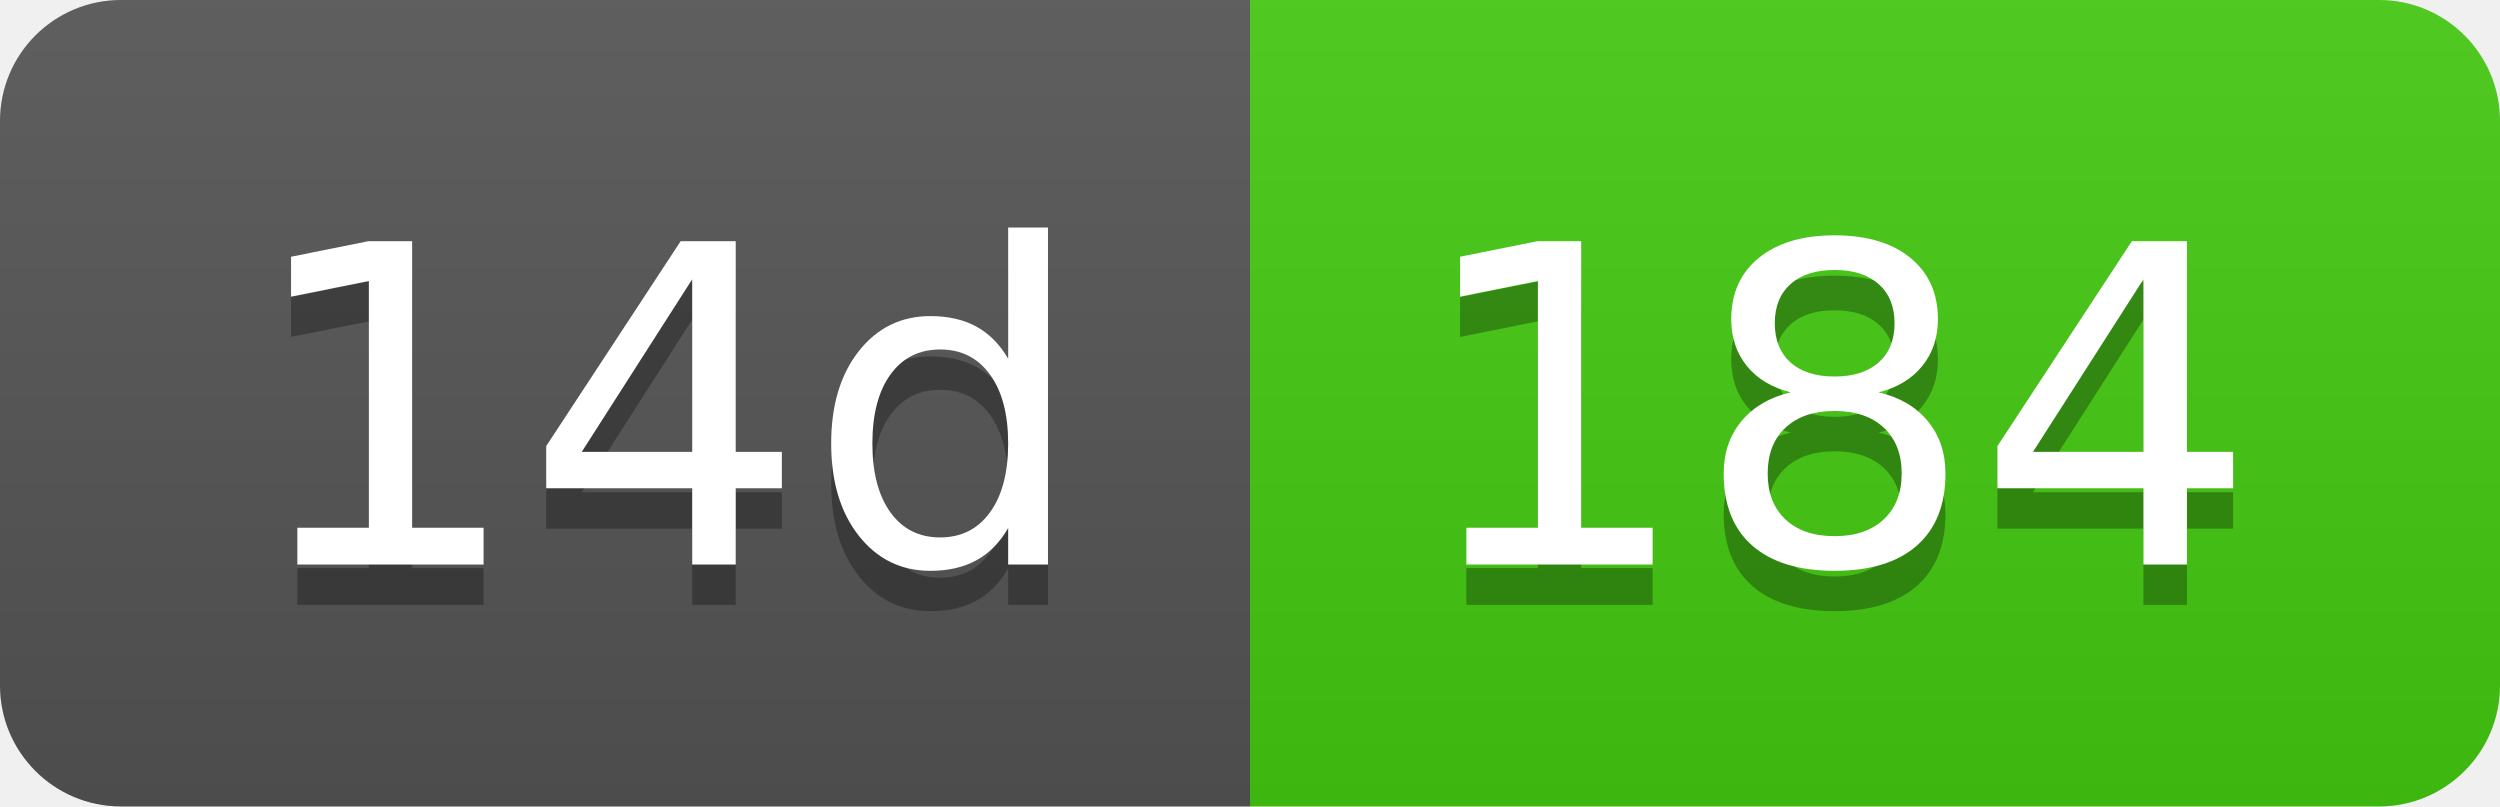
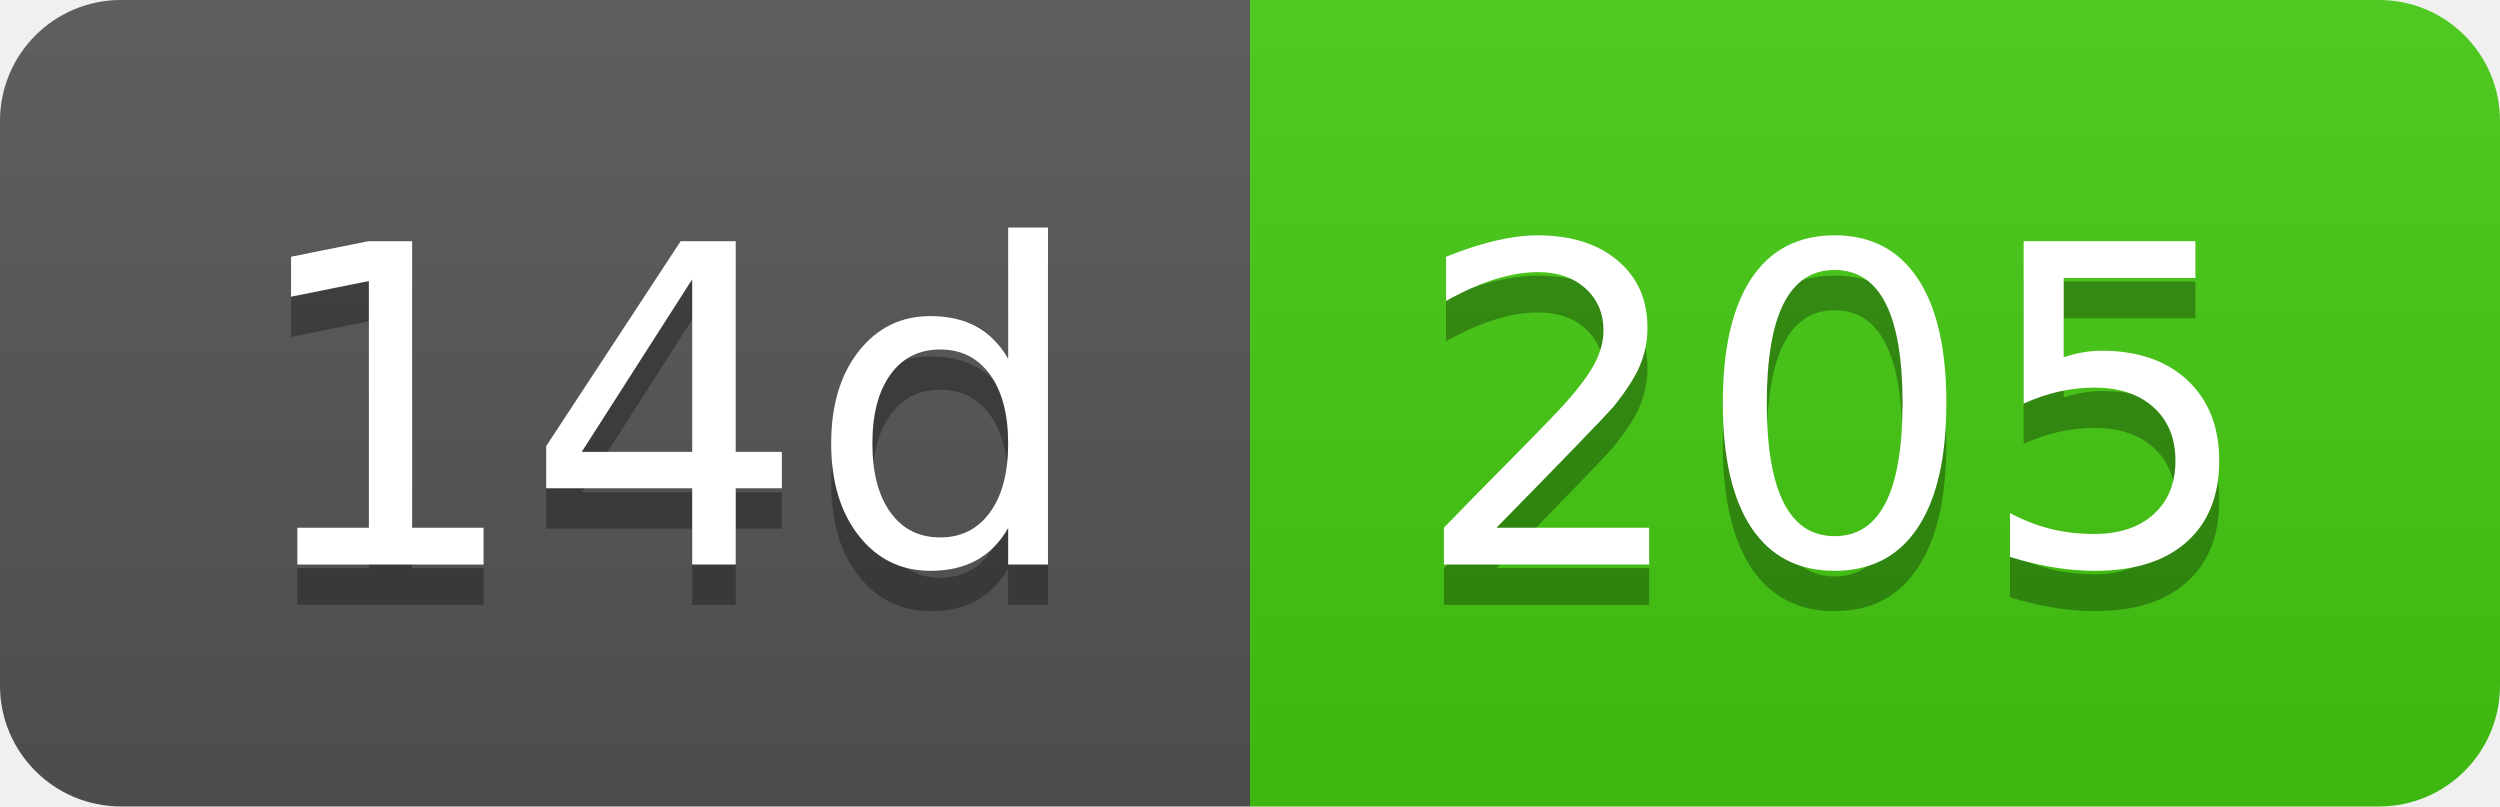
- <svg xmlns="http://www.w3.org/2000/svg" width="62" height="20" role="img" aria-label="14d: 184">
+ <svg xmlns="http://www.w3.org/2000/svg" width="62" height="20" role="img" aria-label="14d: 205">
  <linearGradient id="s" x2="0" y2="100%">
    <stop offset="0" stop-color="#bbb" stop-opacity=".1" />
    <stop offset="1" stop-opacity=".1" />
  </linearGradient>
  <clipPath id="r">
    <rect width="62" height="20" rx="3" fill="#fff" />
  </clipPath>
  <g clip-path="url(#r)">
    <rect width="31" height="20" fill="#555" />
    <rect x="31" width="31" height="20" fill="#4c1" />
    <rect width="62" height="20" fill="url(#s)" />
  </g>
  <g fill="#fff" text-anchor="middle" font-family="Verdana,Geneva,DejaVu Sans,sans-serif" text-rendering="geometricPrecision" font-size="110">
    <text aria-hidden="true" x="165" y="150" fill="#010101" fill-opacity=".3" transform="scale(.1)" textLength="210">14d</text>
    <text x="165" y="140" transform="scale(.1)" fill="#fff" textLength="210">14d</text>
-     <text aria-hidden="true" x="455" y="150" fill="#010101" fill-opacity=".3" transform="scale(.1)" textLength="210">184</text>
-     <text x="455" y="140" transform="scale(.1)" fill="#fff" textLength="210">184</text>
+     <text aria-hidden="true" x="455" y="150" fill="#010101" fill-opacity=".3" transform="scale(.1)" textLength="210">205</text>
+     <text x="455" y="140" transform="scale(.1)" fill="#fff" textLength="210">205</text>
  </g>
</svg>
